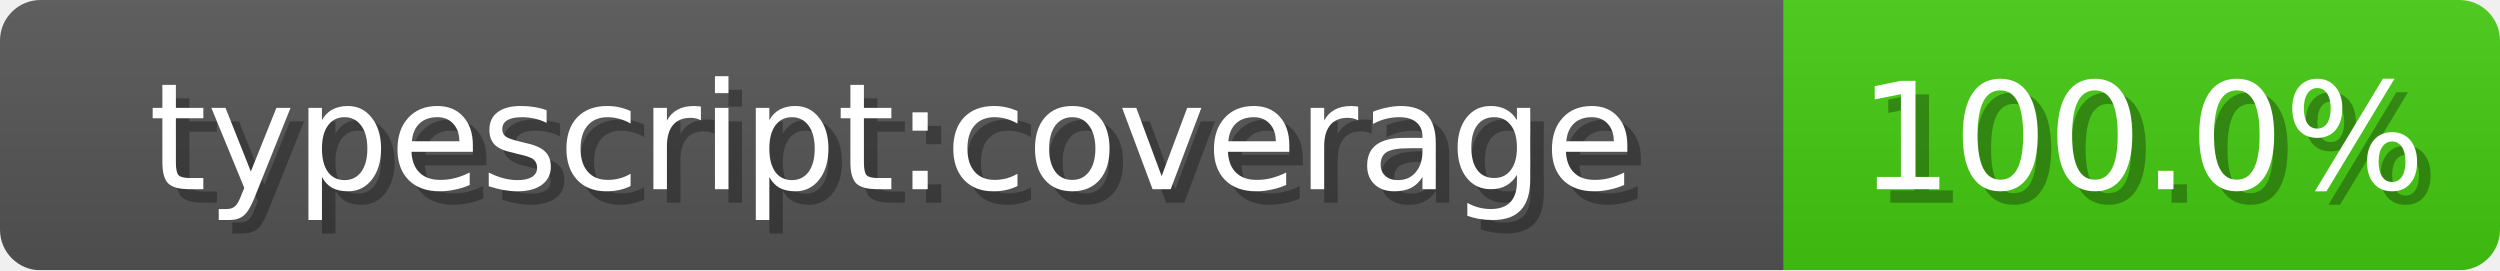
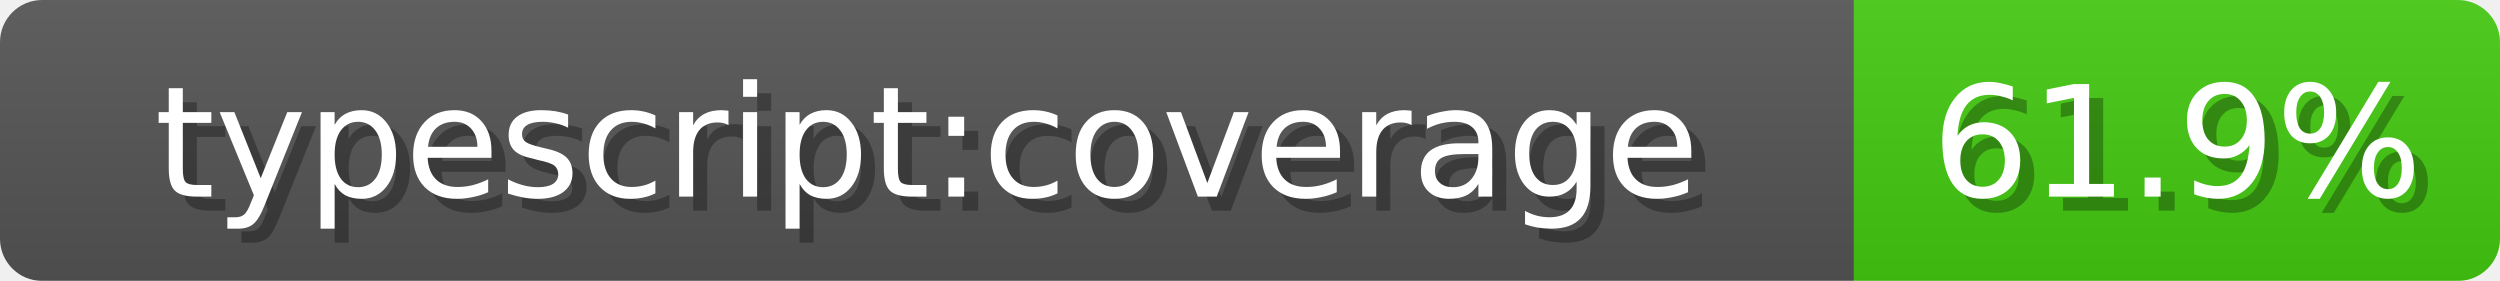
- <svg xmlns="http://www.w3.org/2000/svg" width="185" height="20">
+ <svg xmlns="http://www.w3.org/2000/svg" width="178" height="20">
  <linearGradient id="b" x2="0" y2="100%">
    <stop offset="0" stop-color="#bbb" stop-opacity=".1" />
    <stop offset="1" stop-opacity=".1" />
  </linearGradient>
  <mask id="anybadge_1">
-     <rect width="185" height="20" rx="3" fill="#fff" />
+     <rect width="178" height="20" rx="3" fill="#fff" />
  </mask>
  <g mask="url(#anybadge_1)">
    <path fill="#555" d="M0 0h132v20H0z" />
-     <path fill="#4c1" d="M132 0h53v20H132z" />
-     <path fill="url(#b)" d="M0 0h185v20H0z" />
+     <path fill="#4c1" d="M132 0h46v20H132z" />
+     <path fill="url(#b)" d="M0 0h178v20H0z" />
  </g>
  <g fill="#fff" text-anchor="middle" font-family="DejaVu Sans,Verdana,Geneva,sans-serif" font-size="11">
    <text x="67.0" y="15" fill="#010101" fill-opacity=".3">typescript:coverage</text>
    <text x="66.0" y="14">typescript:coverage</text>
  </g>
  <g fill="#fff" text-anchor="middle" font-family="DejaVu Sans,Verdana,Geneva,sans-serif" font-size="11">
-     <text x="159.5" y="15" fill="#010101" fill-opacity=".3">100.0%</text>
-     <text x="158.5" y="14">100.0%</text>
+     <text x="156.0" y="15" fill="#010101" fill-opacity=".3">61.9%</text>
+     <text x="155.0" y="14">61.9%</text>
  </g>
</svg>
